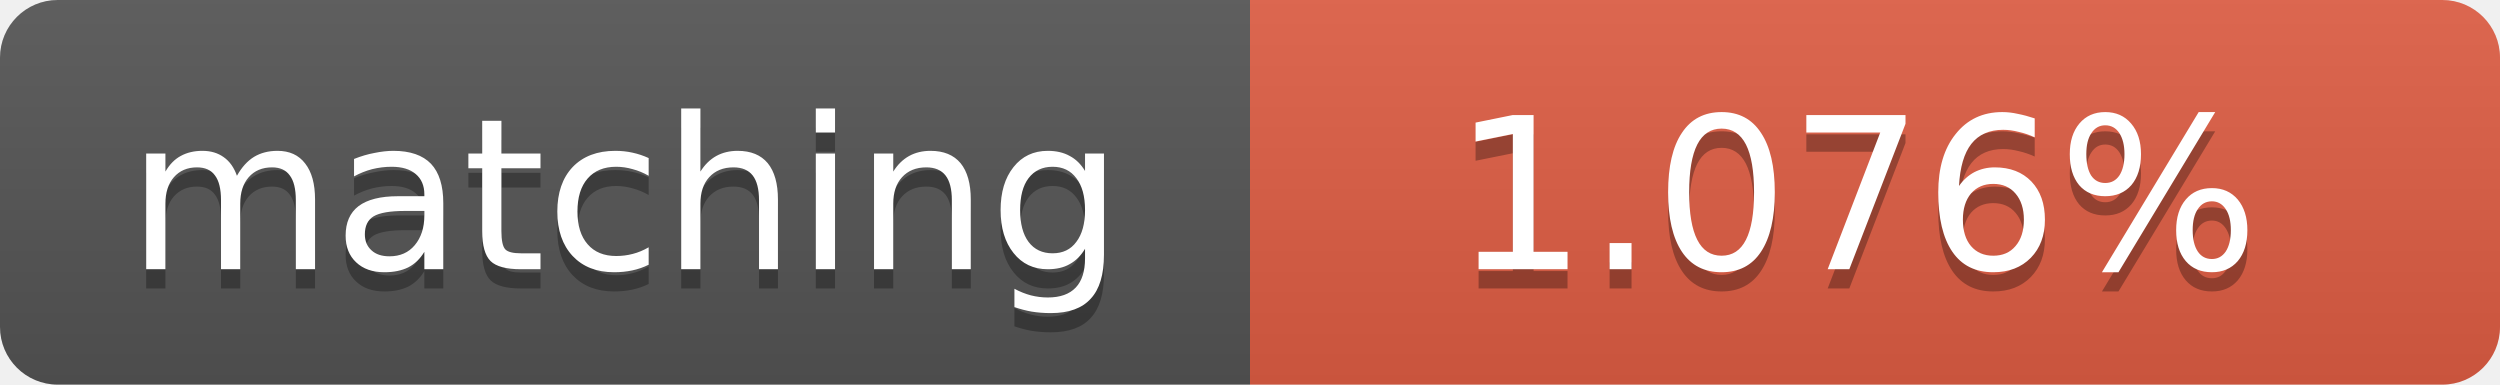
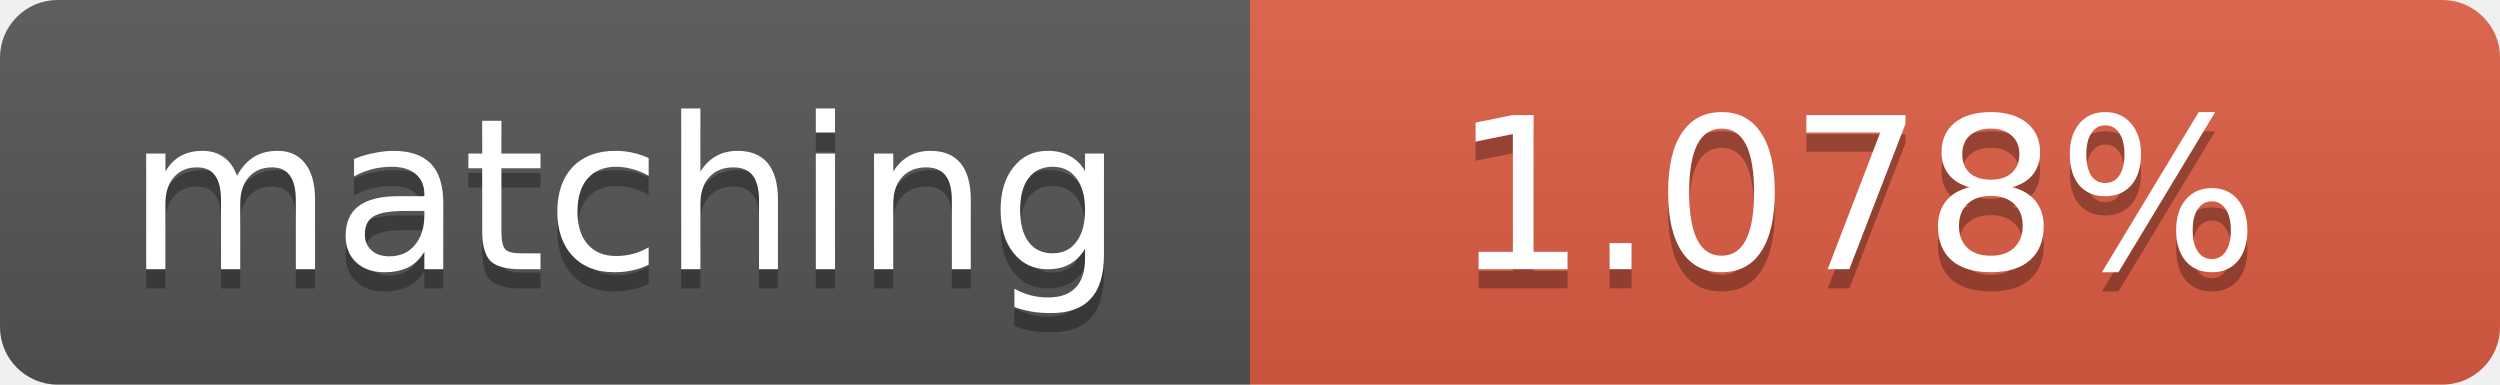
<svg xmlns="http://www.w3.org/2000/svg" width="130" height="20">
  <linearGradient id="b" x2="0" y2="100%">
    <stop offset="0" stop-color="#bbb" stop-opacity=".1" />
    <stop offset="1" stop-opacity=".1" />
  </linearGradient>
  <clipPath id="a">
    <rect width="130" height="20" rx="3" fill="#fff" />
  </clipPath>
  <g clip-path="url(#a)">
    <path fill="#555" d="M0 0h65v20H0z" />
    <path fill="#e05d44" d="M65 0h65v20H65z" />
    <path fill="url(#b)" d="M0 0h130v20H0z" />
  </g>
  <g fill="#fff" text-anchor="middle" font-family="DejaVu Sans,Verdana,Geneva,sans-serif" font-size="11">
    <text x="32.5" y="15" fill="#010101" fill-opacity=".3">matching</text>
    <text x="32.5" y="14">matching</text>
-     <text x="96.5" y="15" fill="#010101" fill-opacity=".3">1.076%</text>
-     <text x="96.5" y="14">1.076%</text>
+     <text x="96.5" y="15" fill="#010101" fill-opacity=".3">1.078%</text>
+     <text x="96.5" y="14">1.078%</text>
  </g>
</svg>
